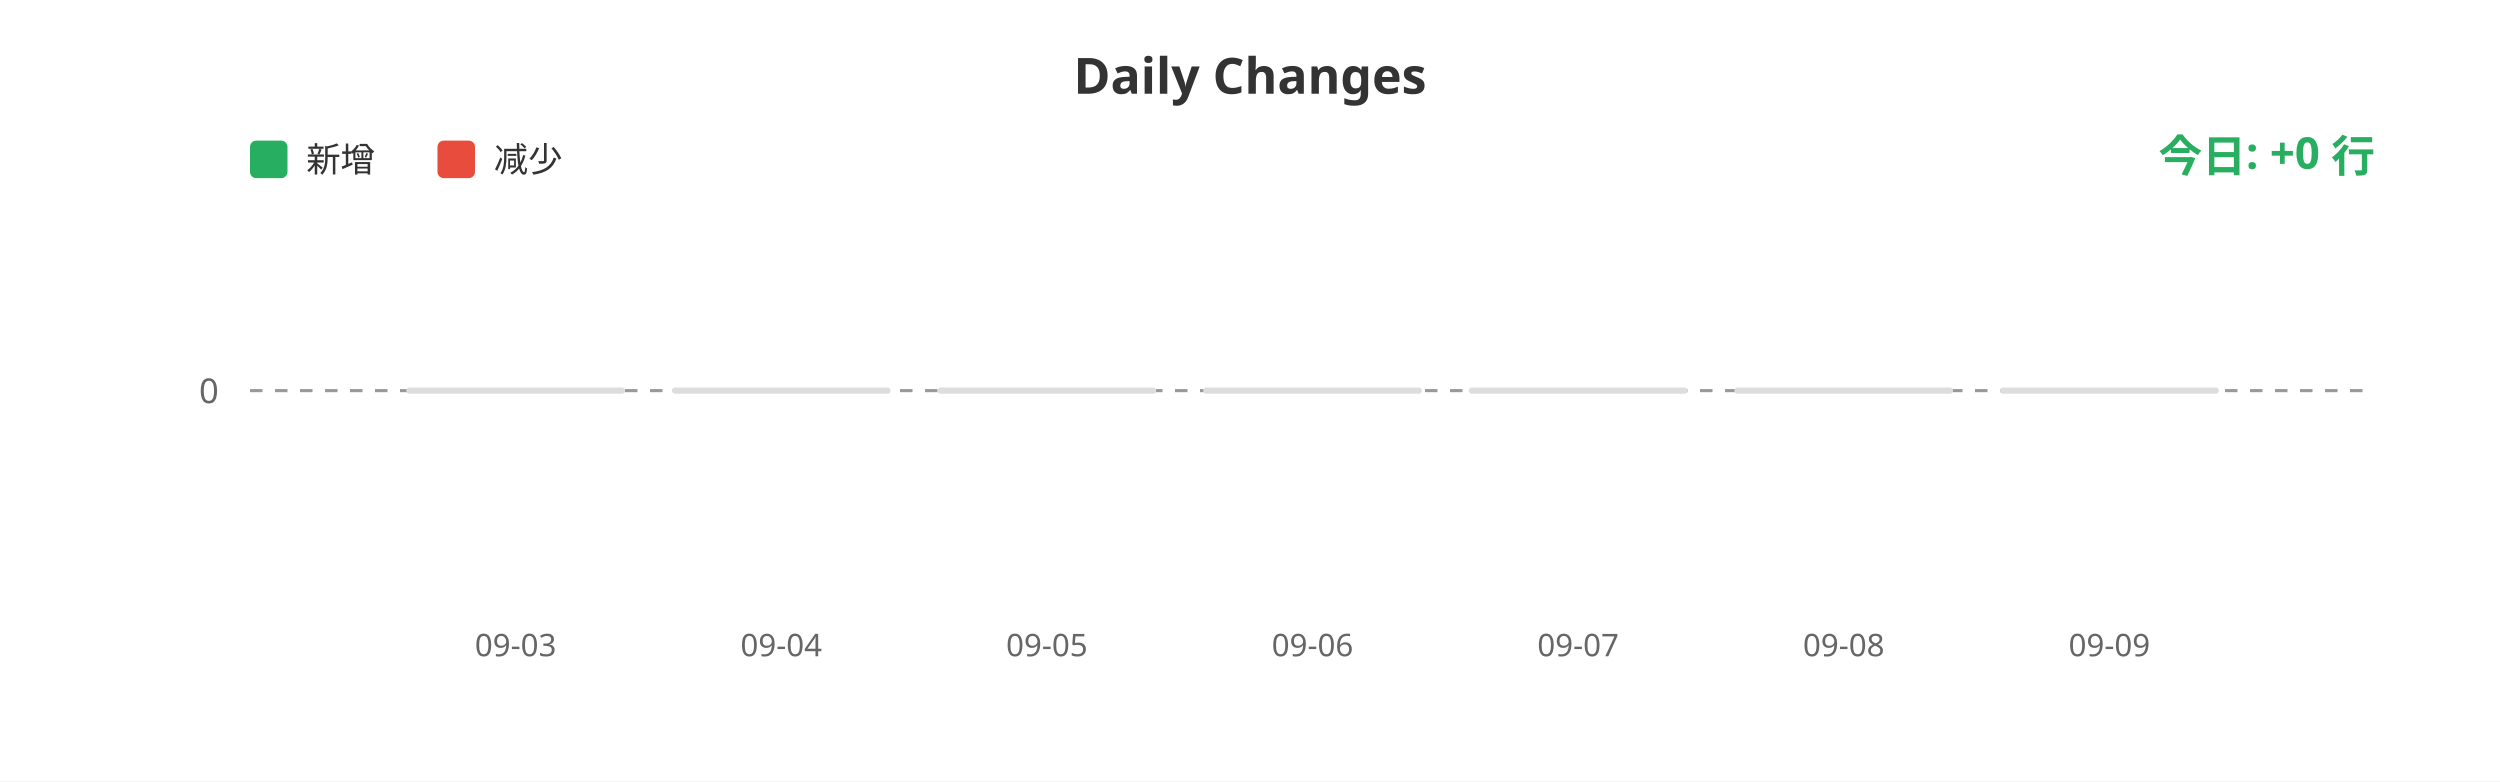
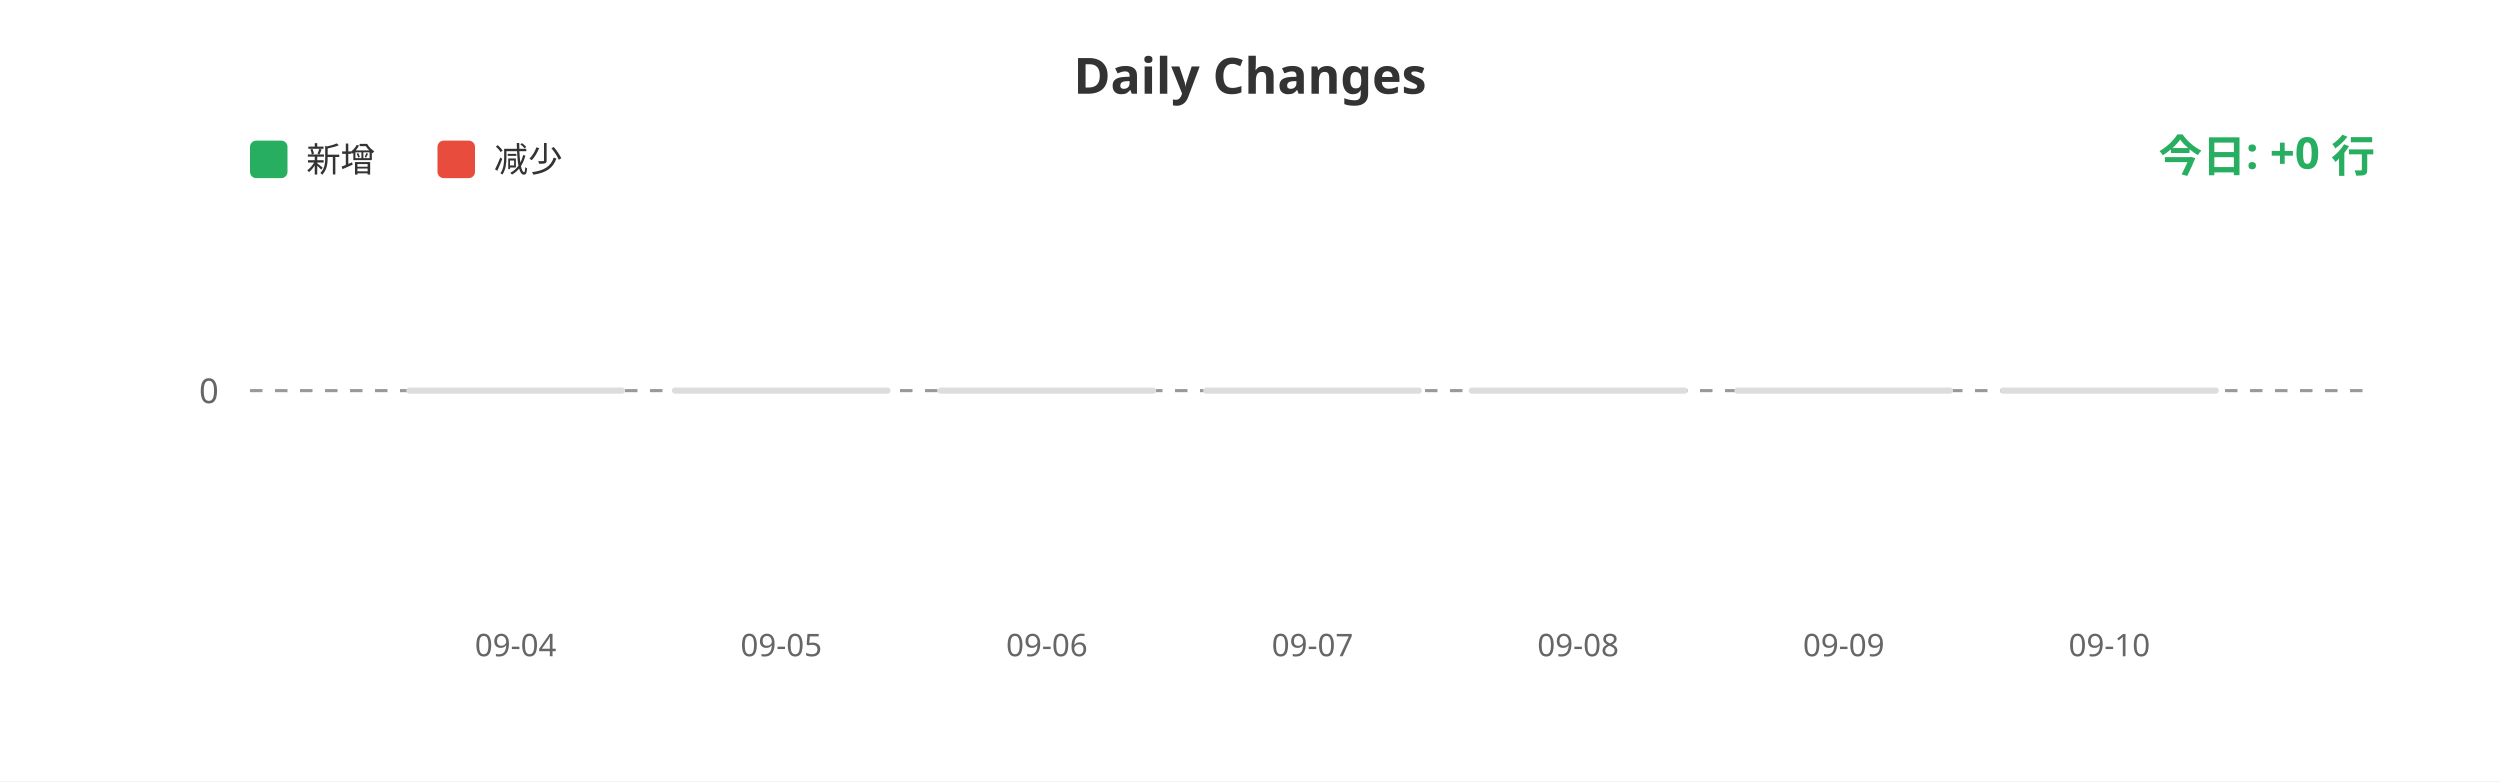
<svg xmlns="http://www.w3.org/2000/svg" width="800" height="250">
  <rect width="100%" height="100%" fill="#ffffff" />
  <text x="400" y="30" fill="#333" font-size="16" font-weight="bold" text-anchor="middle" font-family="sans-serif">Daily Changes</text>
  <rect x="80" y="45" width="12" height="12" fill="#27ae60" rx="2" />
  <text x="98" y="55" fill="#333" font-size="11" font-family="sans-serif">新增</text>
  <rect x="140" y="45" width="12" height="12" fill="#e74c3c" rx="2" />
  <text x="158" y="55" fill="#333" font-size="11" font-family="sans-serif">减少</text>
  <line x1="80" y1="125" x2="760" y2="125" stroke="#999" stroke-width="1" stroke-dasharray="4" />
  <text x="70" y="129" fill="#666" font-size="11" text-anchor="end" font-family="sans-serif">0</text>
  <rect x="130.0" y="124" width="70" height="2" fill="#ddd" rx="1" />
  <rect x="215.0" y="124" width="70" height="2" fill="#ddd" rx="1" />
  <rect x="300.0" y="124" width="70" height="2" fill="#ddd" rx="1" />
  <rect x="385.0" y="124" width="70" height="2" fill="#ddd" rx="1" />
  <rect x="470.0" y="124" width="70" height="2" fill="#ddd" rx="1" />
  <rect x="555.0" y="124" width="70" height="2" fill="#ddd" rx="1" />
  <rect x="640.0" y="124" width="70" height="2" fill="#ddd" rx="1" />
-   <text x="165.0" y="210" fill="#666" font-size="10" text-anchor="middle" font-family="sans-serif">09-03</text>
-   <text x="250.0" y="210" fill="#666" font-size="10" text-anchor="middle" font-family="sans-serif">09-04</text>
-   <text x="335.0" y="210" fill="#666" font-size="10" text-anchor="middle" font-family="sans-serif">09-05</text>
-   <text x="420.0" y="210" fill="#666" font-size="10" text-anchor="middle" font-family="sans-serif">09-06</text>
-   <text x="505.0" y="210" fill="#666" font-size="10" text-anchor="middle" font-family="sans-serif">09-07</text>
-   <text x="590.0" y="210" fill="#666" font-size="10" text-anchor="middle" font-family="sans-serif">09-08</text>
-   <text x="675.0" y="210" fill="#666" font-size="10" text-anchor="middle" font-family="sans-serif">09-09</text>
+   <text x="165.0" y="210" fill="#666" font-size="10" text-anchor="middle" font-family="sans-serif">09-04</text>
+   <text x="250.0" y="210" fill="#666" font-size="10" text-anchor="middle" font-family="sans-serif">09-05</text>
+   <text x="335.0" y="210" fill="#666" font-size="10" text-anchor="middle" font-family="sans-serif">09-06</text>
+   <text x="420.0" y="210" fill="#666" font-size="10" text-anchor="middle" font-family="sans-serif">09-07</text>
+   <text x="505.0" y="210" fill="#666" font-size="10" text-anchor="middle" font-family="sans-serif">09-08</text>
+   <text x="590.0" y="210" fill="#666" font-size="10" text-anchor="middle" font-family="sans-serif">09-09</text>
+   <text x="675.0" y="210" fill="#666" font-size="10" text-anchor="middle" font-family="sans-serif">09-10</text>
  <text x="760" y="55" fill="#27ae60" font-size="14" font-weight="bold" text-anchor="end" font-family="sans-serif">今日: +0 行</text>
</svg>
